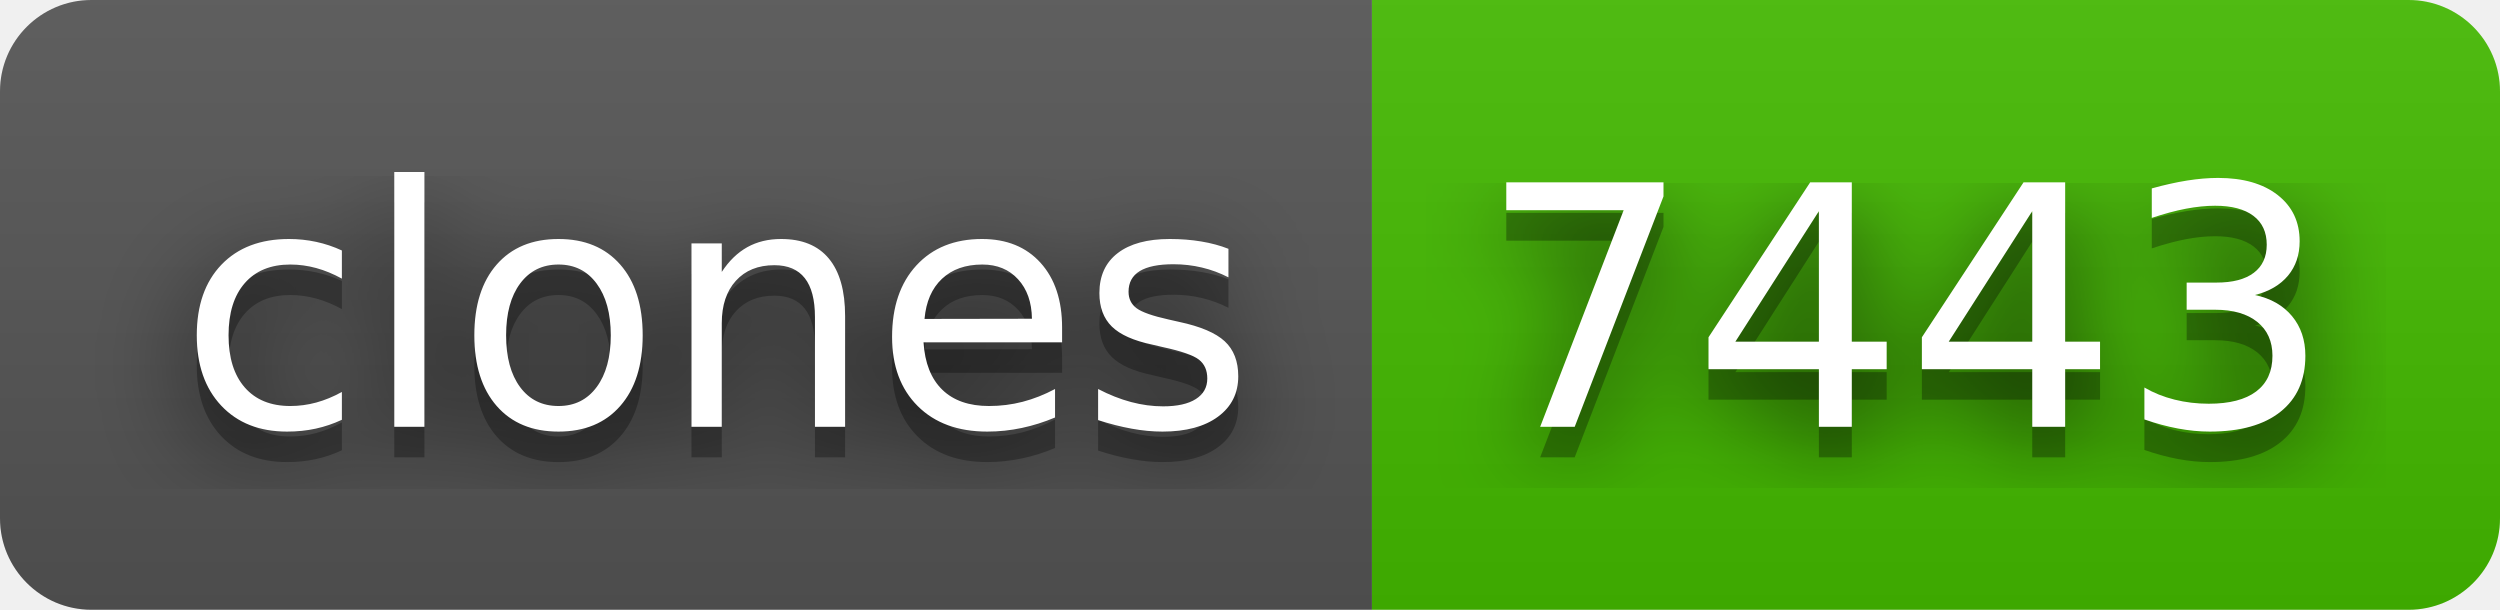
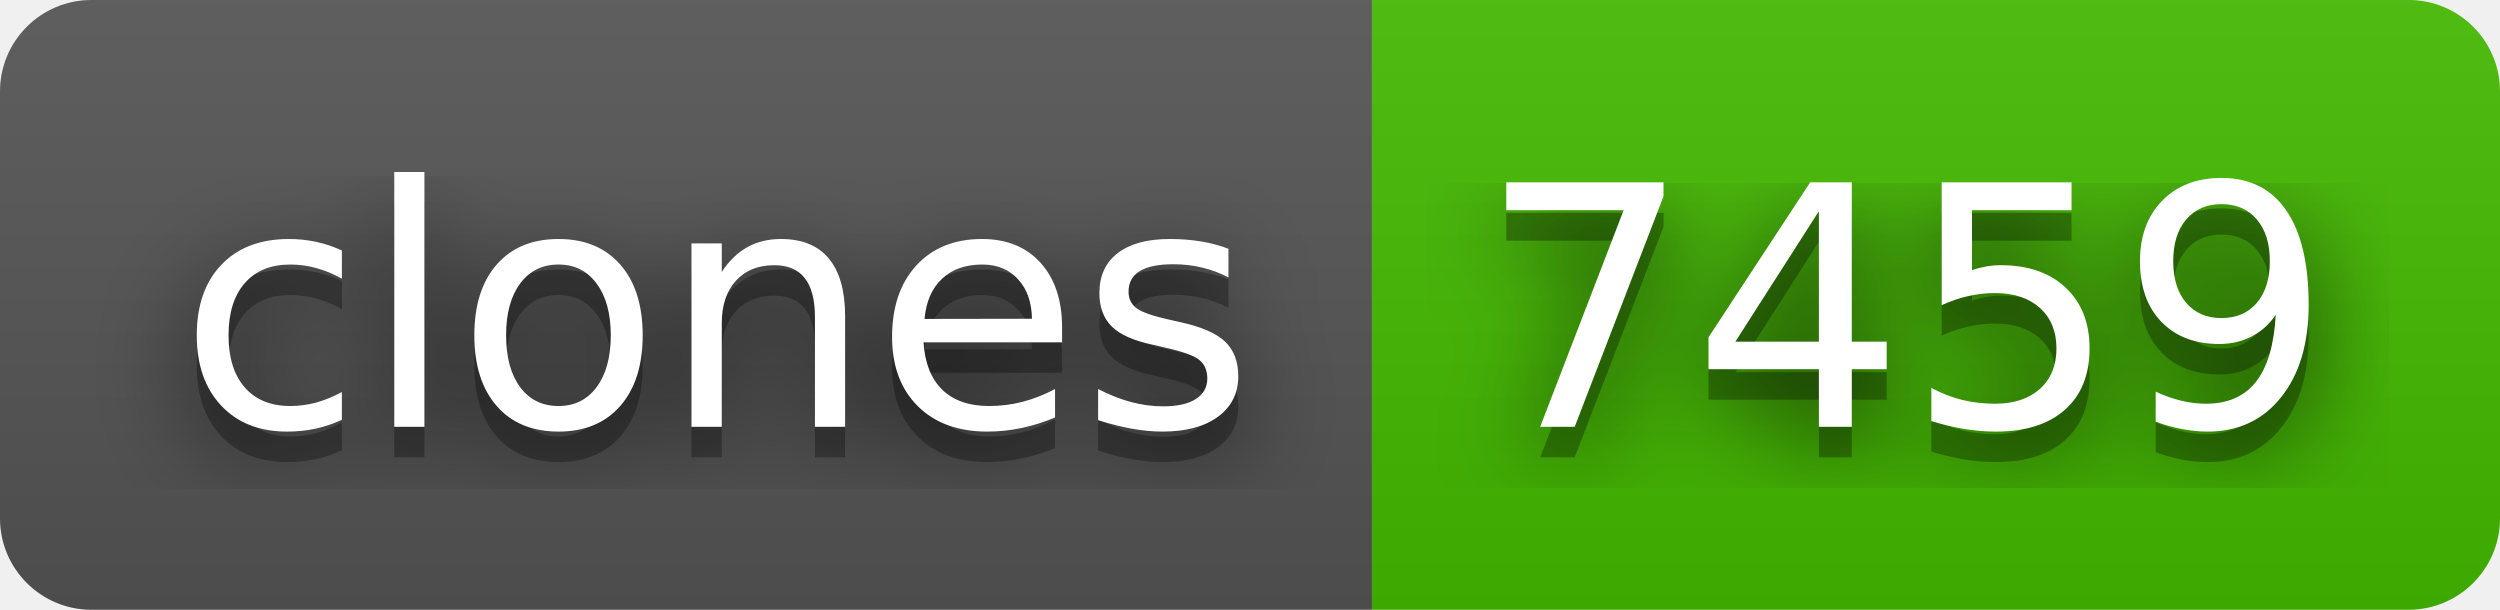
- <svg xmlns="http://www.w3.org/2000/svg" width="82" height="20" role="img" aria-label="clones: 7443">
+ <svg xmlns="http://www.w3.org/2000/svg" width="82" height="20" role="img" aria-label="clones: 7459">
  <filter id="blur">
    <feGaussianBlur in="SourceGraphic" stdDeviation="16" />
  </filter>
  <linearGradient id="s" x2="0" y2="100%">
    <stop offset="0" stop-color="#bbb" stop-opacity=".1" />
    <stop offset="1" stop-opacity=".1" />
  </linearGradient>
  <clipPath id="r">
    <rect width="82" height="20" rx="3" fill="#fff" />
  </clipPath>
  <g clip-path="url(#r)">
    <rect width="45" height="20" fill="#555" />
    <rect x="45" width="37" height="20" fill="#4b0" />
    <rect width="82" height="20" fill="url(#s)" />
  </g>
  <g fill="#fff" text-anchor="middle" font-family="Verdana,Geneva,DejaVu Sans,sans-serif" text-rendering="geometricPrecision" font-size="110">
    <text aria-hidden="true" x="235" y="150" fill="#010101" fill-opacity=".80" filter="url(#blur)" transform="scale(.1)" textLength="350">clones</text>
    <text aria-hidden="true" x="235" y="150" fill="#010101" fill-opacity=".3" transform="scale(.1)" textLength="350">clones</text>
    <text x="235" y="140" transform="scale(.1)" fill="#fff" textLength="350">clones</text>
-     <text aria-hidden="true" x="625" y="150" fill="#010101" fill-opacity=".80" filter="url(#blur)" transform="scale(.1)" textLength="270">7443</text>
-     <text aria-hidden="true" x="625" y="150" fill="#010101" fill-opacity=".3" transform="scale(.1)" textLength="270">7443</text>
-     <text x="625" y="140" transform="scale(.1)" fill="#fff" textLength="270">7443</text>
+     <text aria-hidden="true" x="625" y="150" fill="#010101" fill-opacity=".80" filter="url(#blur)" transform="scale(.1)" textLength="270">7459</text>
+     <text aria-hidden="true" x="625" y="150" fill="#010101" fill-opacity=".3" transform="scale(.1)" textLength="270">7459</text>
+     <text x="625" y="140" transform="scale(.1)" fill="#fff" textLength="270">7459</text>
  </g>
</svg>
